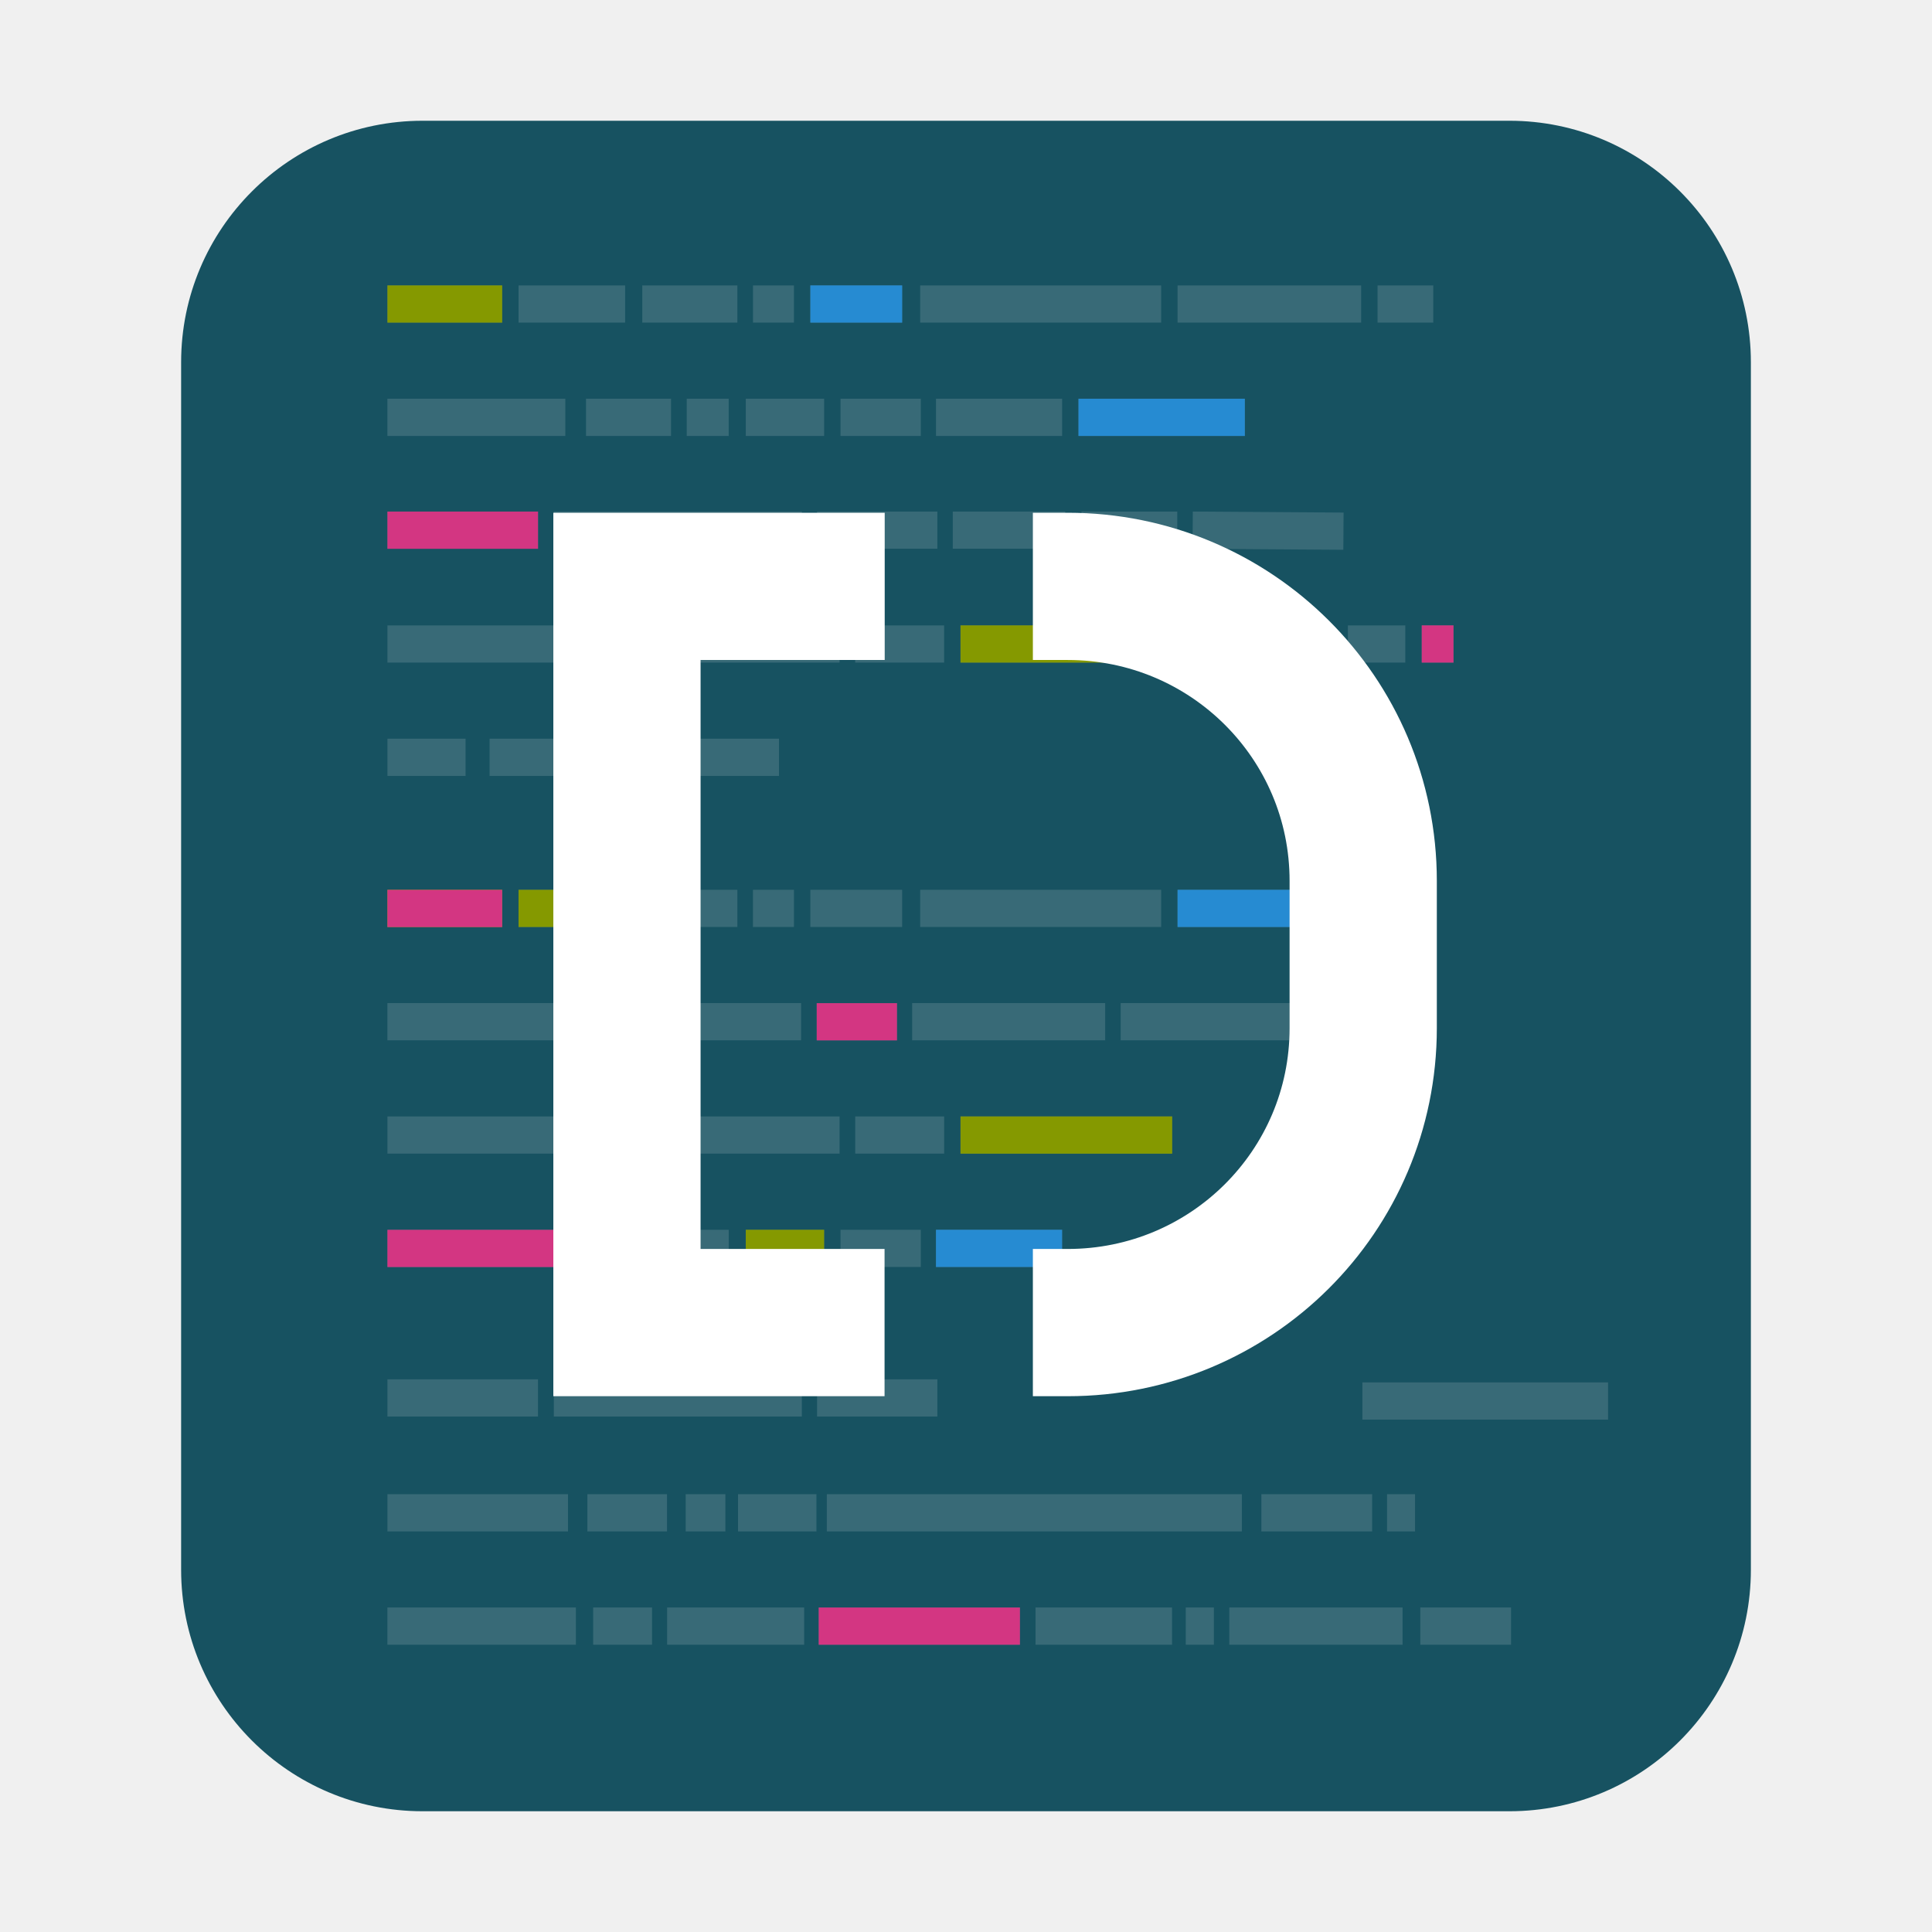
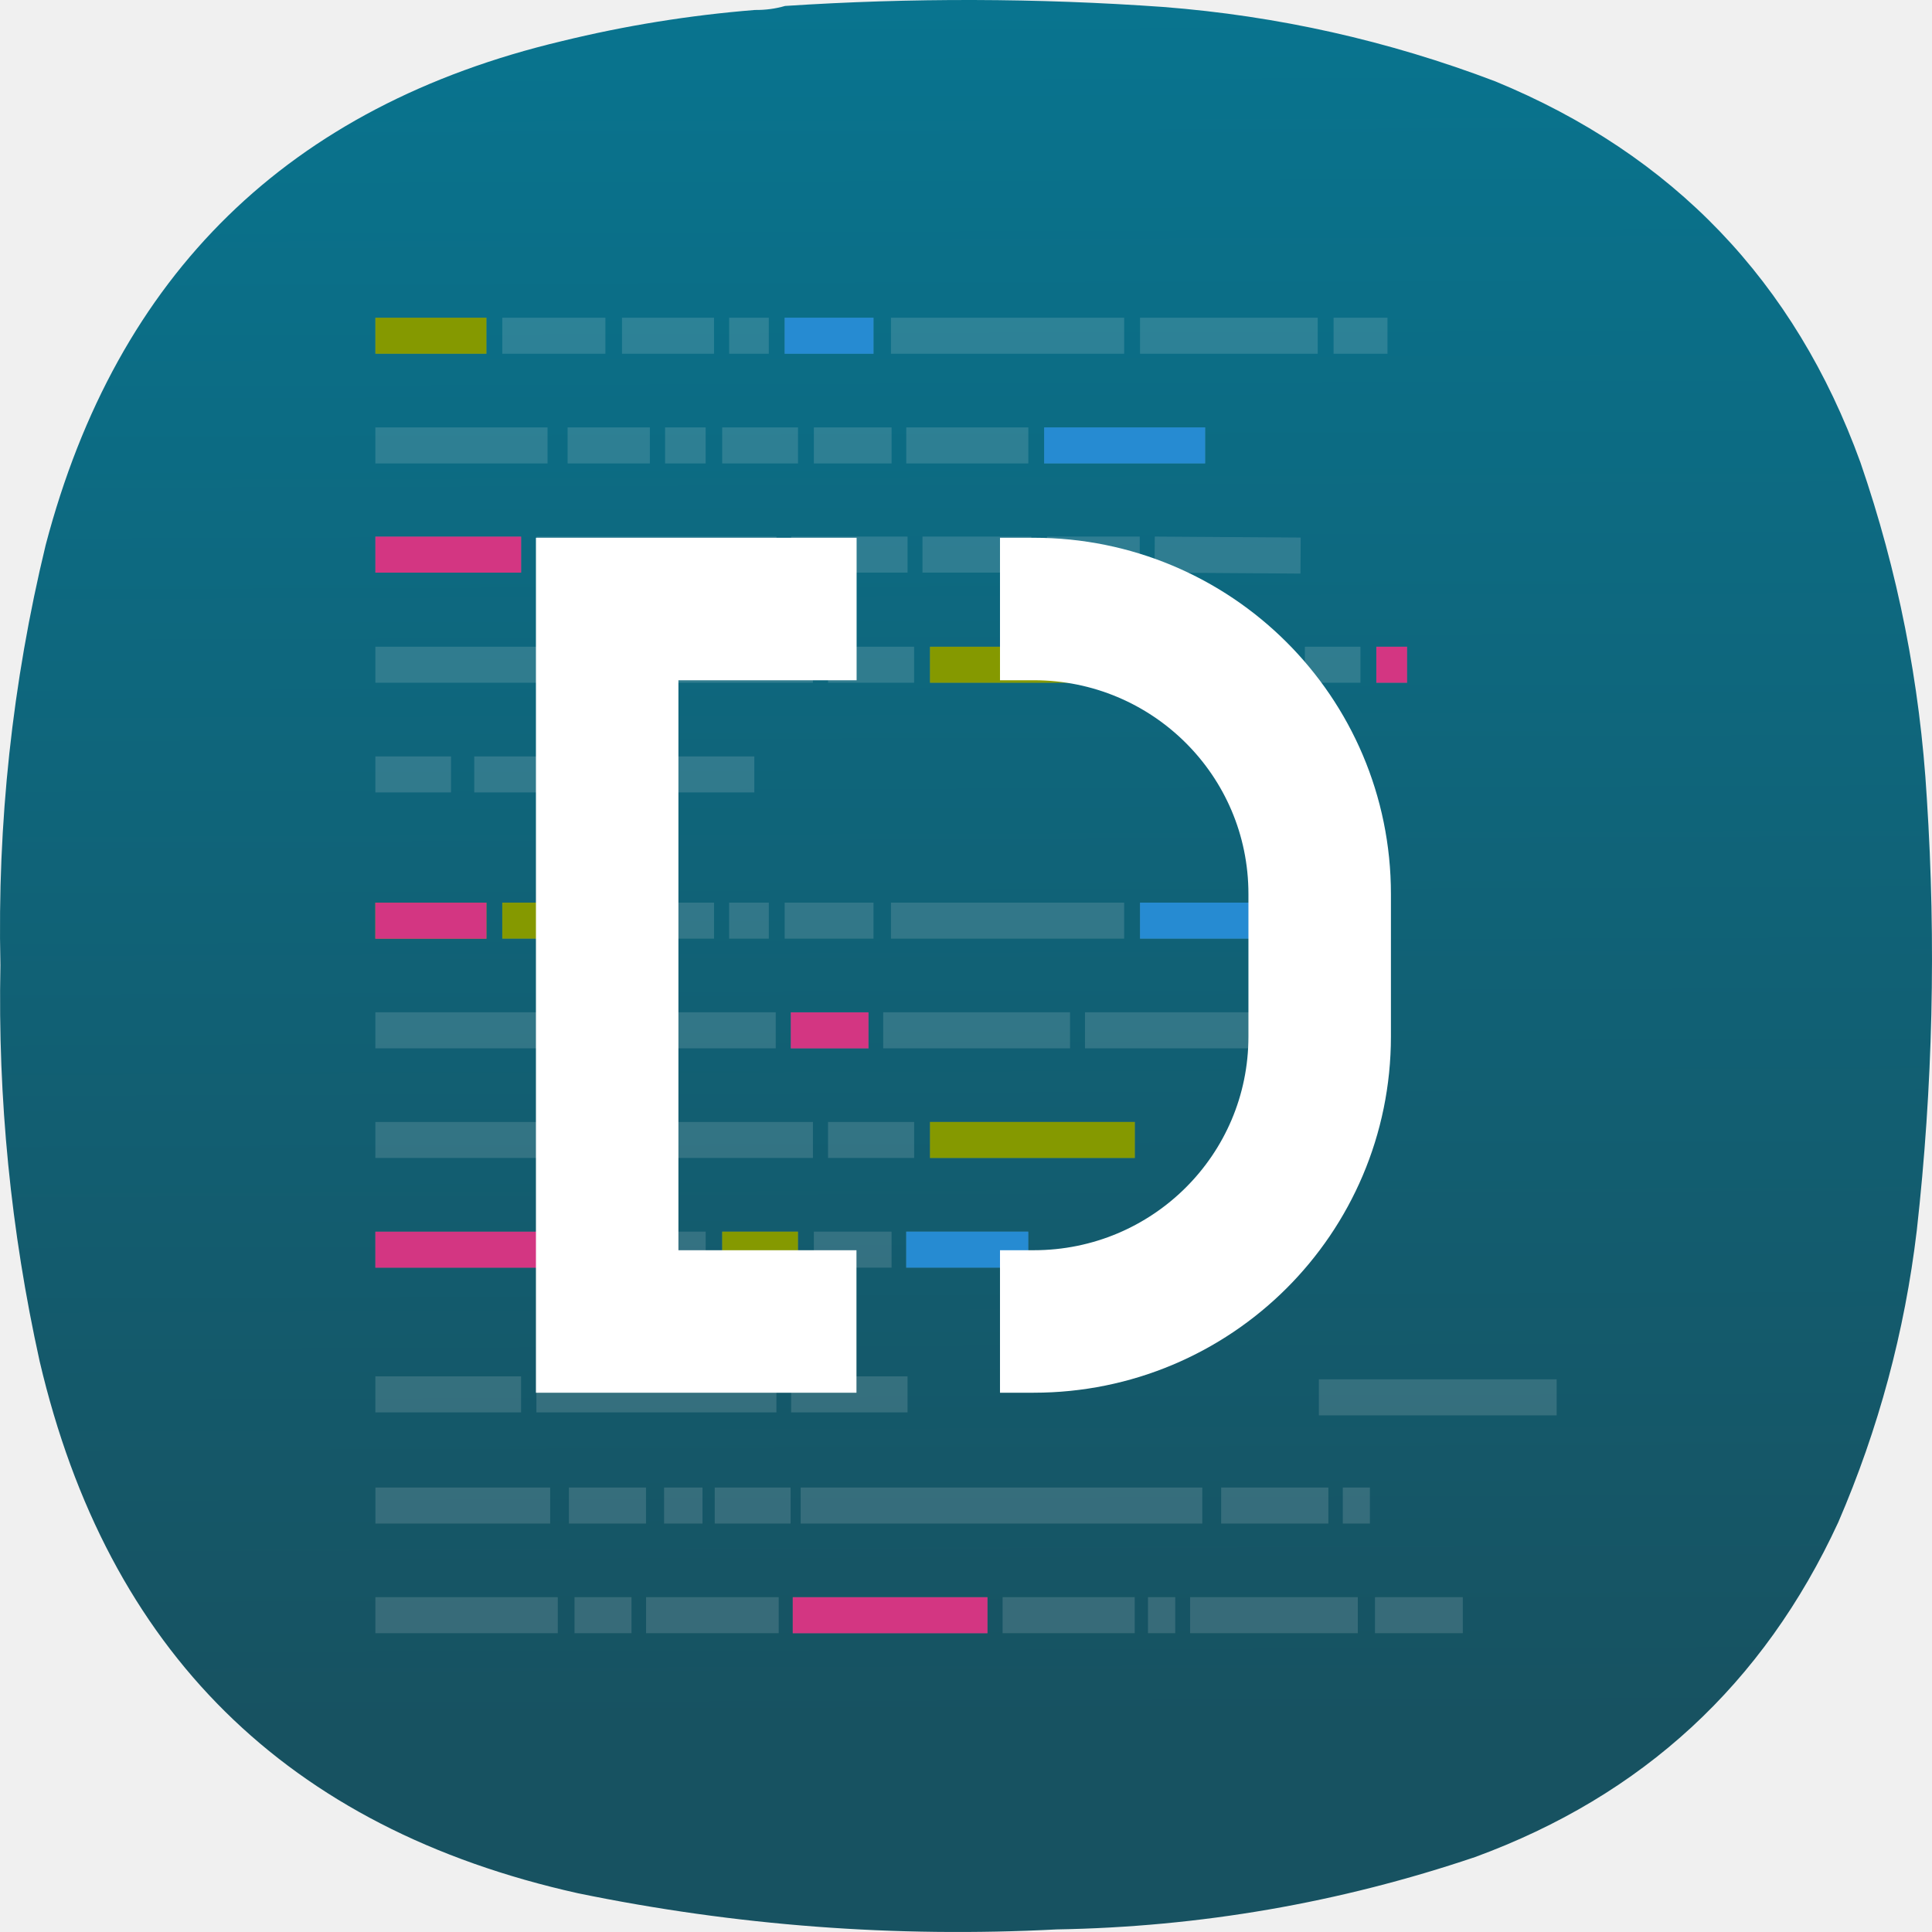
- <svg xmlns="http://www.w3.org/2000/svg" width="64" height="64">
-   <defs>
-     <linearGradient id="a" x1="8.815" x2="8.783" y1="24.071" y2="-4.85" gradientTransform="scale(3.7796)" gradientUnits="userSpaceOnUse">
-       <stop stop-color="#4d7280" offset="0" />
-       <stop stop-color="#adbdc2" offset="1" />
+ <svg xmlns="http://www.w3.org/2000/svg" xmlns:xlink="http://www.w3.org/1999/xlink" width="128mm" height="127.999mm" viewBox="0 0 128 127.999" version="1.1" id="svg5" xml:space="preserve">
+   <defs id="defs2">
+     <linearGradient id="linearGradient8153">
+       <stop style="stop-color:#175261;stop-opacity:1;" offset="0" id="stop8149" />
+       <stop style="stop-color:#0088aa;stop-opacity:1" offset="1" id="stop8151" />
    </linearGradient>
+     <style type="text/css" id="current-color-scheme">
+       .ColorScheme-Text {
+         color:#31363b;
+       }
+       .ColorScheme-Background {
+         color:#eff0f1;
+       }
+       .ColorScheme-Highlight {
+         color:#3daee9;
+       }
+       .ColorScheme-ViewText {
+         color:#31363b;
+       }
+       .ColorScheme-ViewBackground {
+         color:#fcfcfc;
+       }
+       .ColorScheme-ViewHover {
+         color:#93cee9;
+       }
+       .ColorScheme-ViewFocus{
+         color:#3daee9;
+       }
+       .ColorScheme-ButtonText {
+         color:#31363b;
+       }
+       .ColorScheme-ButtonBackground {
+         color:#eff0f1;
+       }
+       .ColorScheme-ButtonHover {
+         color:#93cee9;
+       }
+       .ColorScheme-ButtonFocus{
+         color:#3daee9;
+       }
+       </style>
+     <style type="text/css" id="current-color-scheme-9">
+       .ColorScheme-Text {
+         color:#31363b;
+       }
+       .ColorScheme-Background {
+         color:#eff0f1;
+       }
+       .ColorScheme-Highlight {
+         color:#3daee9;
+       }
+       .ColorScheme-ViewText {
+         color:#31363b;
+       }
+       .ColorScheme-ViewBackground {
+         color:#fcfcfc;
+       }
+       .ColorScheme-ViewHover {
+         color:#93cee9;
+       }
+       .ColorScheme-ViewFocus{
+         color:#3daee9;
+       }
+       .ColorScheme-ButtonText {
+         color:#31363b;
+       }
+       .ColorScheme-ButtonBackground {
+         color:#eff0f1;
+       }
+       .ColorScheme-ButtonHover {
+         color:#93cee9;
+       }
+       .ColorScheme-ButtonFocus{
+         color:#3daee9;
+       }
+       </style>
+     <style type="text/css" id="current-color-scheme-2">
+       .ColorScheme-Text {
+         color:#31363b;
+       }
+       .ColorScheme-Background {
+         color:#eff0f1;
+       }
+       .ColorScheme-Highlight {
+         color:#3daee9;
+       }
+       .ColorScheme-ViewText {
+         color:#31363b;
+       }
+       .ColorScheme-ViewBackground {
+         color:#fcfcfc;
+       }
+       .ColorScheme-ViewHover {
+         color:#93cee9;
+       }
+       .ColorScheme-ViewFocus{
+         color:#3daee9;
+       }
+       .ColorScheme-ButtonText {
+         color:#31363b;
+       }
+       .ColorScheme-ButtonBackground {
+         color:#eff0f1;
+       }
+       .ColorScheme-ButtonHover {
+         color:#93cee9;
+       }
+       .ColorScheme-ButtonFocus{
+         color:#3daee9;
+       }
+       </style>
+     <style type="text/css" id="current-color-scheme-3">
+       .ColorScheme-Text {
+         color:#31363b;
+       }
+       .ColorScheme-Background {
+         color:#eff0f1;
+       }
+       .ColorScheme-Highlight {
+         color:#3daee9;
+       }
+       .ColorScheme-ViewText {
+         color:#31363b;
+       }
+       .ColorScheme-ViewBackground {
+         color:#fcfcfc;
+       }
+       .ColorScheme-ViewHover {
+         color:#93cee9;
+       }
+       .ColorScheme-ViewFocus{
+         color:#3daee9;
+       }
+       .ColorScheme-ButtonText {
+         color:#31363b;
+       }
+       .ColorScheme-ButtonBackground {
+         color:#eff0f1;
+       }
+       .ColorScheme-ButtonHover {
+         color:#93cee9;
+       }
+       .ColorScheme-ButtonFocus{
+         color:#3daee9;
+       }
+       </style>
+     <style type="text/css" id="current-color-scheme-97">
+       .ColorScheme-Text {
+         color:#31363b;
+       }
+       .ColorScheme-Background {
+         color:#eff0f1;
+       }
+       .ColorScheme-Highlight {
+         color:#3daee9;
+       }
+       .ColorScheme-ViewText {
+         color:#31363b;
+       }
+       .ColorScheme-ViewBackground {
+         color:#fcfcfc;
+       }
+       .ColorScheme-ViewHover {
+         color:#93cee9;
+       }
+       .ColorScheme-ViewFocus{
+         color:#3daee9;
+       }
+       .ColorScheme-ButtonText {
+         color:#31363b;
+       }
+       .ColorScheme-ButtonBackground {
+         color:#eff0f1;
+       }
+       .ColorScheme-ButtonHover {
+         color:#93cee9;
+       }
+       .ColorScheme-ButtonFocus{
+         color:#3daee9;
+       }
+       </style>
+     <style type="text/css" id="current-color-scheme-7">
+       .ColorScheme-Text {
+         color:#31363b;
+       }
+       .ColorScheme-Background {
+         color:#eff0f1;
+       }
+       .ColorScheme-Highlight {
+         color:#3daee9;
+       }
+       .ColorScheme-ViewText {
+         color:#31363b;
+       }
+       .ColorScheme-ViewBackground {
+         color:#fcfcfc;
+       }
+       .ColorScheme-ViewHover {
+         color:#93cee9;
+       }
+       .ColorScheme-ViewFocus{
+         color:#3daee9;
+       }
+       .ColorScheme-ButtonText {
+         color:#31363b;
+       }
+       .ColorScheme-ButtonBackground {
+         color:#eff0f1;
+       }
+       .ColorScheme-ButtonHover {
+         color:#93cee9;
+       }
+       .ColorScheme-ButtonFocus{
+         color:#3daee9;
+       }
+       </style>
+     <style type="text/css" id="current-color-scheme-9-0">
+       .ColorScheme-Text {
+         color:#31363b;
+       }
+       .ColorScheme-Background {
+         color:#eff0f1;
+       }
+       .ColorScheme-Highlight {
+         color:#3daee9;
+       }
+       .ColorScheme-ViewText {
+         color:#31363b;
+       }
+       .ColorScheme-ViewBackground {
+         color:#fcfcfc;
+       }
+       .ColorScheme-ViewHover {
+         color:#93cee9;
+       }
+       .ColorScheme-ViewFocus{
+         color:#3daee9;
+       }
+       .ColorScheme-ButtonText {
+         color:#31363b;
+       }
+       .ColorScheme-ButtonBackground {
+         color:#eff0f1;
+       }
+       .ColorScheme-ButtonHover {
+         color:#93cee9;
+       }
+       .ColorScheme-ButtonFocus{
+         color:#3daee9;
+       }
+       </style>
+     <style type="text/css" id="current-color-scheme-2-9">
+       .ColorScheme-Text {
+         color:#31363b;
+       }
+       .ColorScheme-Background {
+         color:#eff0f1;
+       }
+       .ColorScheme-Highlight {
+         color:#3daee9;
+       }
+       .ColorScheme-ViewText {
+         color:#31363b;
+       }
+       .ColorScheme-ViewBackground {
+         color:#fcfcfc;
+       }
+       .ColorScheme-ViewHover {
+         color:#93cee9;
+       }
+       .ColorScheme-ViewFocus{
+         color:#3daee9;
+       }
+       .ColorScheme-ButtonText {
+         color:#31363b;
+       }
+       .ColorScheme-ButtonBackground {
+         color:#eff0f1;
+       }
+       .ColorScheme-ButtonHover {
+         color:#93cee9;
+       }
+       .ColorScheme-ButtonFocus{
+         color:#3daee9;
+       }
+       </style>
+     <style type="text/css" id="current-color-scheme-3-3">
+       .ColorScheme-Text {
+         color:#31363b;
+       }
+       .ColorScheme-Background {
+         color:#eff0f1;
+       }
+       .ColorScheme-Highlight {
+         color:#3daee9;
+       }
+       .ColorScheme-ViewText {
+         color:#31363b;
+       }
+       .ColorScheme-ViewBackground {
+         color:#fcfcfc;
+       }
+       .ColorScheme-ViewHover {
+         color:#93cee9;
+       }
+       .ColorScheme-ViewFocus{
+         color:#3daee9;
+       }
+       .ColorScheme-ButtonText {
+         color:#31363b;
+       }
+       .ColorScheme-ButtonBackground {
+         color:#eff0f1;
+       }
+       .ColorScheme-ButtonHover {
+         color:#93cee9;
+       }
+       .ColorScheme-ButtonFocus{
+         color:#3daee9;
+       }
+       </style>
+     <style type="text/css" id="current-color-scheme-97-6">
+       .ColorScheme-Text {
+         color:#31363b;
+       }
+       .ColorScheme-Background {
+         color:#eff0f1;
+       }
+       .ColorScheme-Highlight {
+         color:#3daee9;
+       }
+       .ColorScheme-ViewText {
+         color:#31363b;
+       }
+       .ColorScheme-ViewBackground {
+         color:#fcfcfc;
+       }
+       .ColorScheme-ViewHover {
+         color:#93cee9;
+       }
+       .ColorScheme-ViewFocus{
+         color:#3daee9;
+       }
+       .ColorScheme-ButtonText {
+         color:#31363b;
+       }
+       .ColorScheme-ButtonBackground {
+         color:#eff0f1;
+       }
+       .ColorScheme-ButtonHover {
+         color:#93cee9;
+       }
+       .ColorScheme-ButtonFocus{
+         color:#3daee9;
+       }
+       </style>
+     <style type="text/css" id="current-color-scheme-6">
+       .ColorScheme-Text {
+         color:#31363b;
+       }
+       .ColorScheme-Background {
+         color:#eff0f1;
+       }
+       .ColorScheme-Highlight {
+         color:#3daee9;
+       }
+       .ColorScheme-ViewText {
+         color:#31363b;
+       }
+       .ColorScheme-ViewBackground {
+         color:#fcfcfc;
+       }
+       .ColorScheme-ViewHover {
+         color:#93cee9;
+       }
+       .ColorScheme-ViewFocus{
+         color:#3daee9;
+       }
+       .ColorScheme-ButtonText {
+         color:#31363b;
+       }
+       .ColorScheme-ButtonBackground {
+         color:#eff0f1;
+       }
+       .ColorScheme-ButtonHover {
+         color:#93cee9;
+       }
+       .ColorScheme-ButtonFocus{
+         color:#3daee9;
+       }
+       </style>
+     <style type="text/css" id="current-color-scheme-70">
+       .ColorScheme-Text {
+         color:#31363b;
+       }
+       .ColorScheme-Background {
+         color:#eff0f1;
+       }
+       .ColorScheme-Highlight {
+         color:#3daee9;
+       }
+       .ColorScheme-ViewText {
+         color:#31363b;
+       }
+       .ColorScheme-ViewBackground {
+         color:#fcfcfc;
+       }
+       .ColorScheme-ViewHover {
+         color:#93cee9;
+       }
+       .ColorScheme-ViewFocus{
+         color:#3daee9;
+       }
+       .ColorScheme-ButtonText {
+         color:#31363b;
+       }
+       .ColorScheme-ButtonBackground {
+         color:#eff0f1;
+       }
+       .ColorScheme-ButtonHover {
+         color:#93cee9;
+       }
+       .ColorScheme-ButtonFocus{
+         color:#3daee9;
+       }
+       </style>
+     <style type="text/css" id="current-color-scheme-9-9">
+       .ColorScheme-Text {
+         color:#31363b;
+       }
+       .ColorScheme-Background {
+         color:#eff0f1;
+       }
+       .ColorScheme-Highlight {
+         color:#3daee9;
+       }
+       .ColorScheme-ViewText {
+         color:#31363b;
+       }
+       .ColorScheme-ViewBackground {
+         color:#fcfcfc;
+       }
+       .ColorScheme-ViewHover {
+         color:#93cee9;
+       }
+       .ColorScheme-ViewFocus{
+         color:#3daee9;
+       }
+       .ColorScheme-ButtonText {
+         color:#31363b;
+       }
+       .ColorScheme-ButtonBackground {
+         color:#eff0f1;
+       }
+       .ColorScheme-ButtonHover {
+         color:#93cee9;
+       }
+       .ColorScheme-ButtonFocus{
+         color:#3daee9;
+       }
+       </style>
+     <style type="text/css" id="current-color-scheme-2-3">
+       .ColorScheme-Text {
+         color:#31363b;
+       }
+       .ColorScheme-Background {
+         color:#eff0f1;
+       }
+       .ColorScheme-Highlight {
+         color:#3daee9;
+       }
+       .ColorScheme-ViewText {
+         color:#31363b;
+       }
+       .ColorScheme-ViewBackground {
+         color:#fcfcfc;
+       }
+       .ColorScheme-ViewHover {
+         color:#93cee9;
+       }
+       .ColorScheme-ViewFocus{
+         color:#3daee9;
+       }
+       .ColorScheme-ButtonText {
+         color:#31363b;
+       }
+       .ColorScheme-ButtonBackground {
+         color:#eff0f1;
+       }
+       .ColorScheme-ButtonHover {
+         color:#93cee9;
+       }
+       .ColorScheme-ButtonFocus{
+         color:#3daee9;
+       }
+       </style>
+     <style type="text/css" id="current-color-scheme-3-6">
+       .ColorScheme-Text {
+         color:#31363b;
+       }
+       .ColorScheme-Background {
+         color:#eff0f1;
+       }
+       .ColorScheme-Highlight {
+         color:#3daee9;
+       }
+       .ColorScheme-ViewText {
+         color:#31363b;
+       }
+       .ColorScheme-ViewBackground {
+         color:#fcfcfc;
+       }
+       .ColorScheme-ViewHover {
+         color:#93cee9;
+       }
+       .ColorScheme-ViewFocus{
+         color:#3daee9;
+       }
+       .ColorScheme-ButtonText {
+         color:#31363b;
+       }
+       .ColorScheme-ButtonBackground {
+         color:#eff0f1;
+       }
+       .ColorScheme-ButtonHover {
+         color:#93cee9;
+       }
+       .ColorScheme-ButtonFocus{
+         color:#3daee9;
+       }
+       </style>
+     <style type="text/css" id="current-color-scheme-97-0">
+       .ColorScheme-Text {
+         color:#31363b;
+       }
+       .ColorScheme-Background {
+         color:#eff0f1;
+       }
+       .ColorScheme-Highlight {
+         color:#3daee9;
+       }
+       .ColorScheme-ViewText {
+         color:#31363b;
+       }
+       .ColorScheme-ViewBackground {
+         color:#fcfcfc;
+       }
+       .ColorScheme-ViewHover {
+         color:#93cee9;
+       }
+       .ColorScheme-ViewFocus{
+         color:#3daee9;
+       }
+       .ColorScheme-ButtonText {
+         color:#31363b;
+       }
+       .ColorScheme-ButtonBackground {
+         color:#eff0f1;
+       }
+       .ColorScheme-ButtonHover {
+         color:#93cee9;
+       }
+       .ColorScheme-ButtonFocus{
+         color:#3daee9;
+       }
+       </style>
+     <style type="text/css" id="current-color-scheme-7-6">
+       .ColorScheme-Text {
+         color:#31363b;
+       }
+       .ColorScheme-Background {
+         color:#eff0f1;
+       }
+       .ColorScheme-Highlight {
+         color:#3daee9;
+       }
+       .ColorScheme-ViewText {
+         color:#31363b;
+       }
+       .ColorScheme-ViewBackground {
+         color:#fcfcfc;
+       }
+       .ColorScheme-ViewHover {
+         color:#93cee9;
+       }
+       .ColorScheme-ViewFocus{
+         color:#3daee9;
+       }
+       .ColorScheme-ButtonText {
+         color:#31363b;
+       }
+       .ColorScheme-ButtonBackground {
+         color:#eff0f1;
+       }
+       .ColorScheme-ButtonHover {
+         color:#93cee9;
+       }
+       .ColorScheme-ButtonFocus{
+         color:#3daee9;
+       }
+       </style>
+     <style type="text/css" id="current-color-scheme-9-0-2">
+       .ColorScheme-Text {
+         color:#31363b;
+       }
+       .ColorScheme-Background {
+         color:#eff0f1;
+       }
+       .ColorScheme-Highlight {
+         color:#3daee9;
+       }
+       .ColorScheme-ViewText {
+         color:#31363b;
+       }
+       .ColorScheme-ViewBackground {
+         color:#fcfcfc;
+       }
+       .ColorScheme-ViewHover {
+         color:#93cee9;
+       }
+       .ColorScheme-ViewFocus{
+         color:#3daee9;
+       }
+       .ColorScheme-ButtonText {
+         color:#31363b;
+       }
+       .ColorScheme-ButtonBackground {
+         color:#eff0f1;
+       }
+       .ColorScheme-ButtonHover {
+         color:#93cee9;
+       }
+       .ColorScheme-ButtonFocus{
+         color:#3daee9;
+       }
+       </style>
+     <style type="text/css" id="current-color-scheme-2-9-6">
+       .ColorScheme-Text {
+         color:#31363b;
+       }
+       .ColorScheme-Background {
+         color:#eff0f1;
+       }
+       .ColorScheme-Highlight {
+         color:#3daee9;
+       }
+       .ColorScheme-ViewText {
+         color:#31363b;
+       }
+       .ColorScheme-ViewBackground {
+         color:#fcfcfc;
+       }
+       .ColorScheme-ViewHover {
+         color:#93cee9;
+       }
+       .ColorScheme-ViewFocus{
+         color:#3daee9;
+       }
+       .ColorScheme-ButtonText {
+         color:#31363b;
+       }
+       .ColorScheme-ButtonBackground {
+         color:#eff0f1;
+       }
+       .ColorScheme-ButtonHover {
+         color:#93cee9;
+       }
+       .ColorScheme-ButtonFocus{
+         color:#3daee9;
+       }
+       </style>
+     <style type="text/css" id="current-color-scheme-3-3-1">
+       .ColorScheme-Text {
+         color:#31363b;
+       }
+       .ColorScheme-Background {
+         color:#eff0f1;
+       }
+       .ColorScheme-Highlight {
+         color:#3daee9;
+       }
+       .ColorScheme-ViewText {
+         color:#31363b;
+       }
+       .ColorScheme-ViewBackground {
+         color:#fcfcfc;
+       }
+       .ColorScheme-ViewHover {
+         color:#93cee9;
+       }
+       .ColorScheme-ViewFocus{
+         color:#3daee9;
+       }
+       .ColorScheme-ButtonText {
+         color:#31363b;
+       }
+       .ColorScheme-ButtonBackground {
+         color:#eff0f1;
+       }
+       .ColorScheme-ButtonHover {
+         color:#93cee9;
+       }
+       .ColorScheme-ButtonFocus{
+         color:#3daee9;
+       }
+       </style>
+     <style type="text/css" id="current-color-scheme-97-6-8">
+       .ColorScheme-Text {
+         color:#31363b;
+       }
+       .ColorScheme-Background {
+         color:#eff0f1;
+       }
+       .ColorScheme-Highlight {
+         color:#3daee9;
+       }
+       .ColorScheme-ViewText {
+         color:#31363b;
+       }
+       .ColorScheme-ViewBackground {
+         color:#fcfcfc;
+       }
+       .ColorScheme-ViewHover {
+         color:#93cee9;
+       }
+       .ColorScheme-ViewFocus{
+         color:#3daee9;
+       }
+       .ColorScheme-ButtonText {
+         color:#31363b;
+       }
+       .ColorScheme-ButtonBackground {
+         color:#eff0f1;
+       }
+       .ColorScheme-ButtonHover {
+         color:#93cee9;
+       }
+       .ColorScheme-ButtonFocus{
+         color:#3daee9;
+       }
+       </style>
+     <style type="text/css" id="current-color-scheme-6-7">
+       .ColorScheme-Text {
+         color:#31363b;
+       }
+       .ColorScheme-Background {
+         color:#eff0f1;
+       }
+       .ColorScheme-Highlight {
+         color:#3daee9;
+       }
+       .ColorScheme-ViewText {
+         color:#31363b;
+       }
+       .ColorScheme-ViewBackground {
+         color:#fcfcfc;
+       }
+       .ColorScheme-ViewHover {
+         color:#93cee9;
+       }
+       .ColorScheme-ViewFocus{
+         color:#3daee9;
+       }
+       .ColorScheme-ButtonText {
+         color:#31363b;
+       }
+       .ColorScheme-ButtonBackground {
+         color:#eff0f1;
+       }
+       .ColorScheme-ButtonHover {
+         color:#93cee9;
+       }
+       .ColorScheme-ButtonFocus{
+         color:#3daee9;
+       }
+       </style>
+     <linearGradient xlink:href="#linearGradient8153" id="linearGradient8155" x1="219.081" y1="398.724" x2="216.887" y2="-233.23" gradientUnits="userSpaceOnUse" />
+     <linearGradient xlink:href="#linearGradient8153" id="linearGradient8261" gradientUnits="userSpaceOnUse" x1="219.081" y1="398.724" x2="216.887" y2="-233.23" />
+     <linearGradient xlink:href="#linearGradient8153" id="linearGradient8263" gradientUnits="userSpaceOnUse" x1="219.081" y1="398.724" x2="216.887" y2="-233.23" />
+     <linearGradient xlink:href="#linearGradient8153" id="linearGradient8265" gradientUnits="userSpaceOnUse" x1="219.081" y1="398.724" x2="216.887" y2="-233.23" />
  </defs>
-   <rect x="6" y="4" width="52" height="56" rx="8" ry="8" fill="#175261" />
-   <path d="M12.834 10.071h3.801m.543 0h3.53m.568 0h3.15m.518 0H26.3m.543 0h3.041m.598 0h7.983m.543 0h6.082m.543 0h1.846m-34.646 3.754h5.894m.686 0h2.816m.52 0h1.39m.566 0H27.3m.543 0h2.66m.503 0h4.178m.543 0h5.511m-28.404 3.737h4.989m.524 0h8.216m.503 0h3.985m.51 0h3.728m.535 0h3.175m.51 0 4.995.034m-31.67 3.737h6.936m.545 0h7.496m.518 0h2.946m.543 0h7.012m.472 0h4.806m.543 0h1.902m.543 0h1.053m-35.315 3.754h2.589m.795 0h9.587M12.834 41.354h5.894m.686 0h2.816m.52 0h1.39m.566 0H27.3m.543 0h2.66m.503 0h4.178m-22.35 4.954h4.988m.524 0h8.216m.504 0h3.985m14.08.102h8.139M12.834 37.6h6.936m.545 0h7.497m.518 0h2.946m.543 0h7.012m-25.997-7.508h3.8m.544 0h3.53m.568 0h3.15m.517 0h1.358m.543 0h3.041m.597 0h7.983m.543 0h6.082m-32.257 3.754h6.402m.504 0h6.798m.518 0h2.658m.502 0h6.395m.513 0h6.985M12.834 50.114h5.982m.642 0h2.638m.618 0h1.315m.419 0h2.597m.345 0h13.748m.646 0h3.67m.494 0h.927m-27.226 3.753H21.6m-8.767 0h6.244m3.022 0h4.54m.481 0h6.665m.518 0h4.522m.455 0h.932m.51 0h5.74m.588 0h3.006" fill="none" opacity=".15" stroke="#f1f3f4" stroke-width="1.233" />
-   <path d="M26.844 10.071h3.041m5.841 3.754h5.511M31.005 41.354h4.178m3.825-11.262h6.082" fill="none" stroke="#268bd2" stroke-width="1.233" />
-   <path d="M12.834 10.071h3.801m15.183 11.262h7.012M24.705 41.354H27.3m4.518-3.754h7.012m-25.997-7.508h3.801m.543 0h3.53" fill="none" stroke="#859900" stroke-width="1.233" />
-   <path d="M12.834 17.563h4.989m29.274 3.77h1.052M12.834 41.356h5.894m-5.894-11.262h3.801m10.42 3.754h2.658m-2.592 20.02h6.665" fill="none" stroke="#d33682" stroke-width="1.233" />
-   <g fill="none" stroke="#fff" stroke-width="4" color="#000">
-     <path d="M31.974 38.279h.947c4.432 0 8.027-3.568 8.027-8v-4c0-4.432-3.595-8-8.027-8h-.947M27.949 18.279h-7.002v20h6.998" style="isolation:auto;mix-blend-mode:normal" transform="translate(-4.774 -2.865) scale(1.2194)" />
+   <g id="layer1" transform="translate(-41,-83.87103)">
+     <g id="g244-2" transform="matrix(0.2867618,0,0,0.2867618,40.99998,83.87095)" style="fill:url(#linearGradient8155);fill-opacity:1">
+       <g id="g246-0" style="fill:url(#linearGradient8265);fill-opacity:1">
+         <g id="g252-2" style="fill:url(#linearGradient8263);fill-opacity:1">
+           <path d="m 174.406,2.305 c 2.434,0.027 4.758,-0.285 6.973,-0.93 29.133,-1.906 58.258,-1.832 87.387,0.234 26.41,2.055 51.976,7.786 76.699,17.188 41.097,16.922 69.219,46.269 84.363,88.043 8.66,25.152 13.774,51.015 15.34,77.59 2.164,33.371 1.391,66.668 -2.324,99.89 -2.782,23.352 -8.824,45.805 -18.129,67.368 -17.258,37.382 -45.223,63.167 -83.899,77.355 -31.343,10.59 -63.57,16.164 -96.687,16.723 -37.246,1.937 -74.121,-0.848 -110.625,-8.36 C 66.312,422.438 24.867,381.477 9.164,314.52 2.496,284.375 -0.523,253.867 0.098,222.992 -0.645,190.16 2.84,157.793 10.559,125.891 27.02,63.285 66.762,24.488 129.785,9.508 144.469,5.914 159.344,3.516 174.406,2.305 Z" style="fill:url(#linearGradient8261);fill-opacity:1;fill-rule:evenodd;stroke:none" id="path260-3" />
+         </g>
+       </g>
+     </g>
+     <g id="g8147" transform="matrix(1.053228,0,0,1.053228,240.8128,51.13766)">
+       <path d="m -166.102,52.199 h 6.985 m 0.998,0 h 6.487 m 1.044,0 h 5.789 m 0.952,0 h 2.492 m 0.998,0 h 5.588 m 1.099,0 h 14.67 m 0.998,0 h 11.177 m 0.998,0 h 3.392 m -63.668,6.899 h 10.831 m 1.261,0 h 5.175 m 0.956,0 h 2.554 m 1.04,0 h 4.769 m 0.998,0 h 4.888 m 0.924,0 h 7.678 m 0.998,0 h 10.127 m -52.197,6.867 h 9.168 m 0.963,0 h 15.098 m 0.924,0 h 7.323 m 0.937,0 h 6.851 m 0.983,0 h 5.835 m 0.937,0 9.179,0.062 m -58.199,6.867 h 12.746 m 1.002,0 h 13.775 m 0.952,0 h 5.414 m 0.998,0 h 12.886 m 0.867,0 h 8.832 m 0.998,0 h 3.495 m 0.998,0 h 1.935 m -64.898,6.899 h 4.758 m 1.461,0 h 17.618 m -23.837,29.893 h 10.831 m 1.261,0 h 5.175 m 0.956,0 h 2.554 m 1.04,0 h 4.767 m 0.998,0 h 4.888 m 0.924,0 h 7.678 m -41.072,9.104 h 9.166 m 0.963,0 h 15.098 m 0.926,0 h 7.323 m 25.874,0.187 h 14.957 m -74.308,-16.19 h 12.746 m 1.002,0 h 13.777 m 0.952,0 h 5.414 m 0.998,0 h 12.886 m -47.774,-13.797 h 6.983 m 1,0 h 6.487 m 1.044,0 h 5.789 m 0.95,0 h 2.496 m 0.998,0 h 5.588 m 1.097,0 h 14.67 m 0.998,0 h 11.177 m -59.278,6.899 h 11.765 m 0.926,0 h 12.493 m 0.952,0 h 4.885 m 0.923,0 h 11.752 m 0.943,0 h 12.836 m -57.471,29.895 h 10.993 m 1.18,0 h 4.848 m 1.136,0 h 2.417 m 0.77,0 h 4.772 m 0.634,0 h 25.264 m 1.187,0 h 6.744 m 0.908,0 h 1.704 m -50.033,6.897 h 3.585 m -16.111,0 h 11.474 m 5.553,0 h 8.343 m 0.884,0 h 12.248 m 0.952,0 h 8.31 m 0.836,0 h 1.713 m 0.937,0 h 10.548 m 1.081,0 h 5.524" fill="none" opacity="0.15" stroke="#f1f3f4" stroke-width="2.266" id="path7473" />
+       <path d="m -140.356,52.199 h 5.588 m 10.734,6.899 h 10.127 m -18.803,50.589 h 7.678 m 7.029,-20.696 h 11.177" fill="none" stroke="#268bd2" stroke-width="2.266" id="path7475" />
+       <path d="m -166.102,52.199 h 6.985 m 27.901,20.696 h 12.886 m -25.957,36.792 h 4.769 m 8.303,-6.899 h 12.886 m -47.774,-13.797 h 6.985 m 0.998,0 h 6.487" fill="none" stroke="#859900" stroke-width="2.266" id="path7477" />
+       <path d="m -166.102,65.967 h 9.168 m 53.796,6.928 h 1.933 m -64.898,36.796 h 10.831 m -10.831,-20.696 h 6.985 m 19.149,6.899 h 4.885 m -4.763,36.79 h 12.248" fill="none" stroke="#d33682" stroke-width="2.266" id="path7479" />
+       <g fill="none" stroke="#ffffff" stroke-width="4" color="#000000" id="g7483" transform="matrix(1.837677,0,0,1.837677,-189.687,33.69223)">
+         <path d="m 31.974,38.279 h 0.947 c 4.432,0 8.027,-3.568 8.027,-8 v -4 c 0,-4.432 -3.595,-8 -8.027,-8 h -0.947 m -4.025,0 h -7.002 v 20 h 6.998" style="isolation:auto;mix-blend-mode:normal" transform="matrix(1.2194,0,0,1.2194,-4.774,-2.865)" id="path7481" />
+       </g>
+     </g>
  </g>
</svg>
